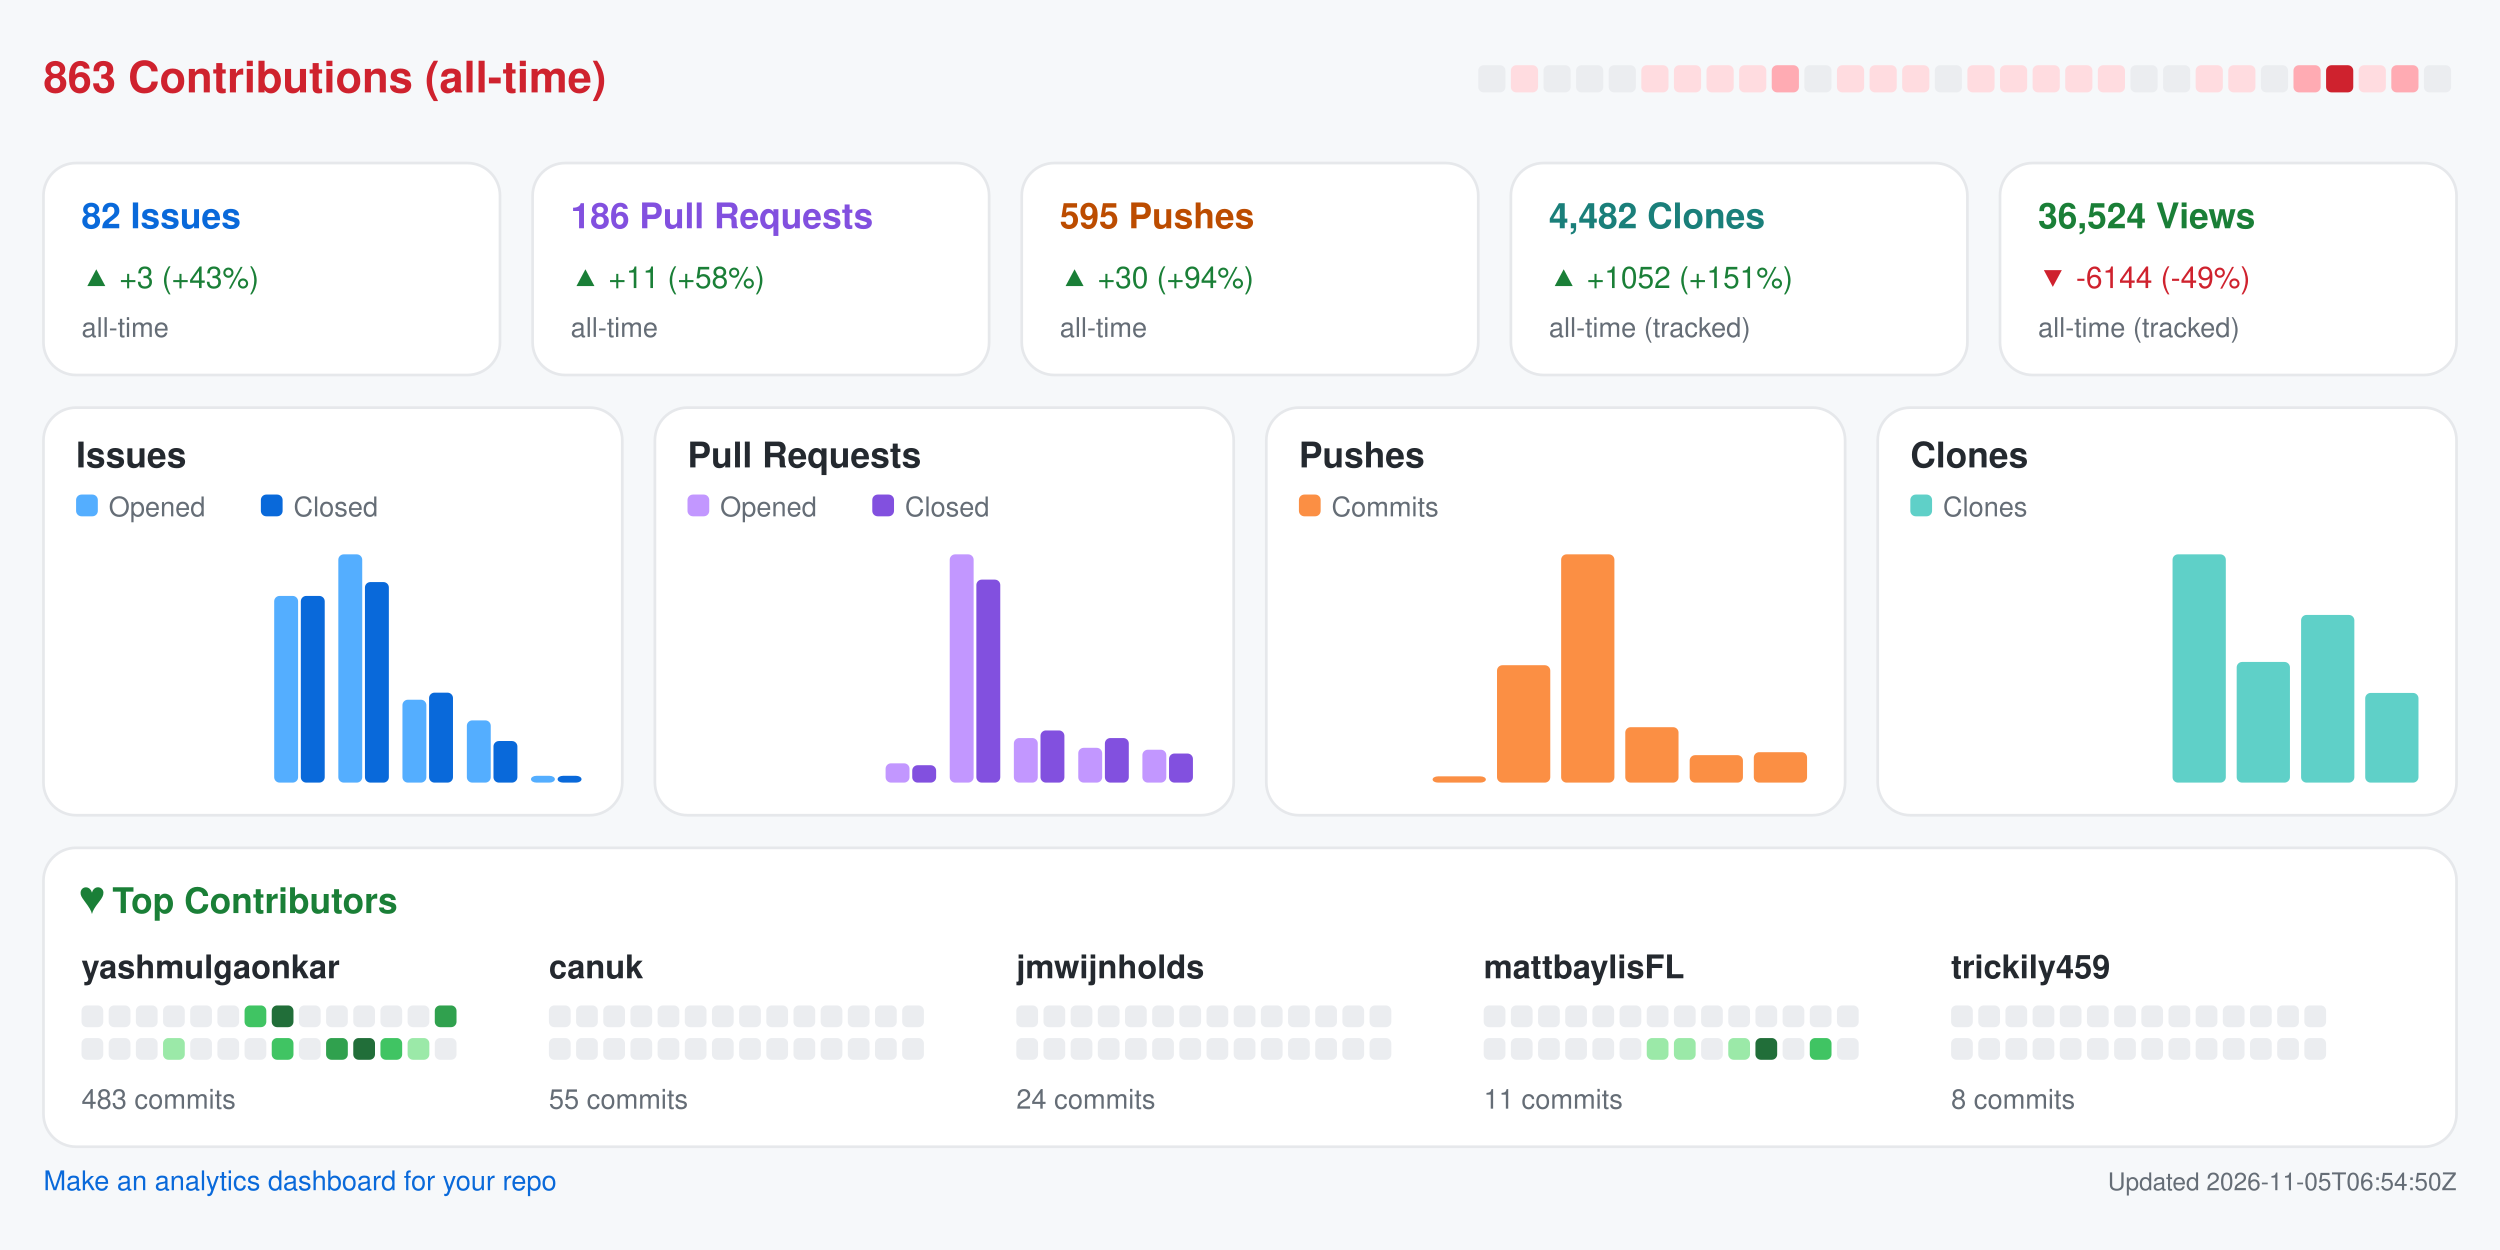
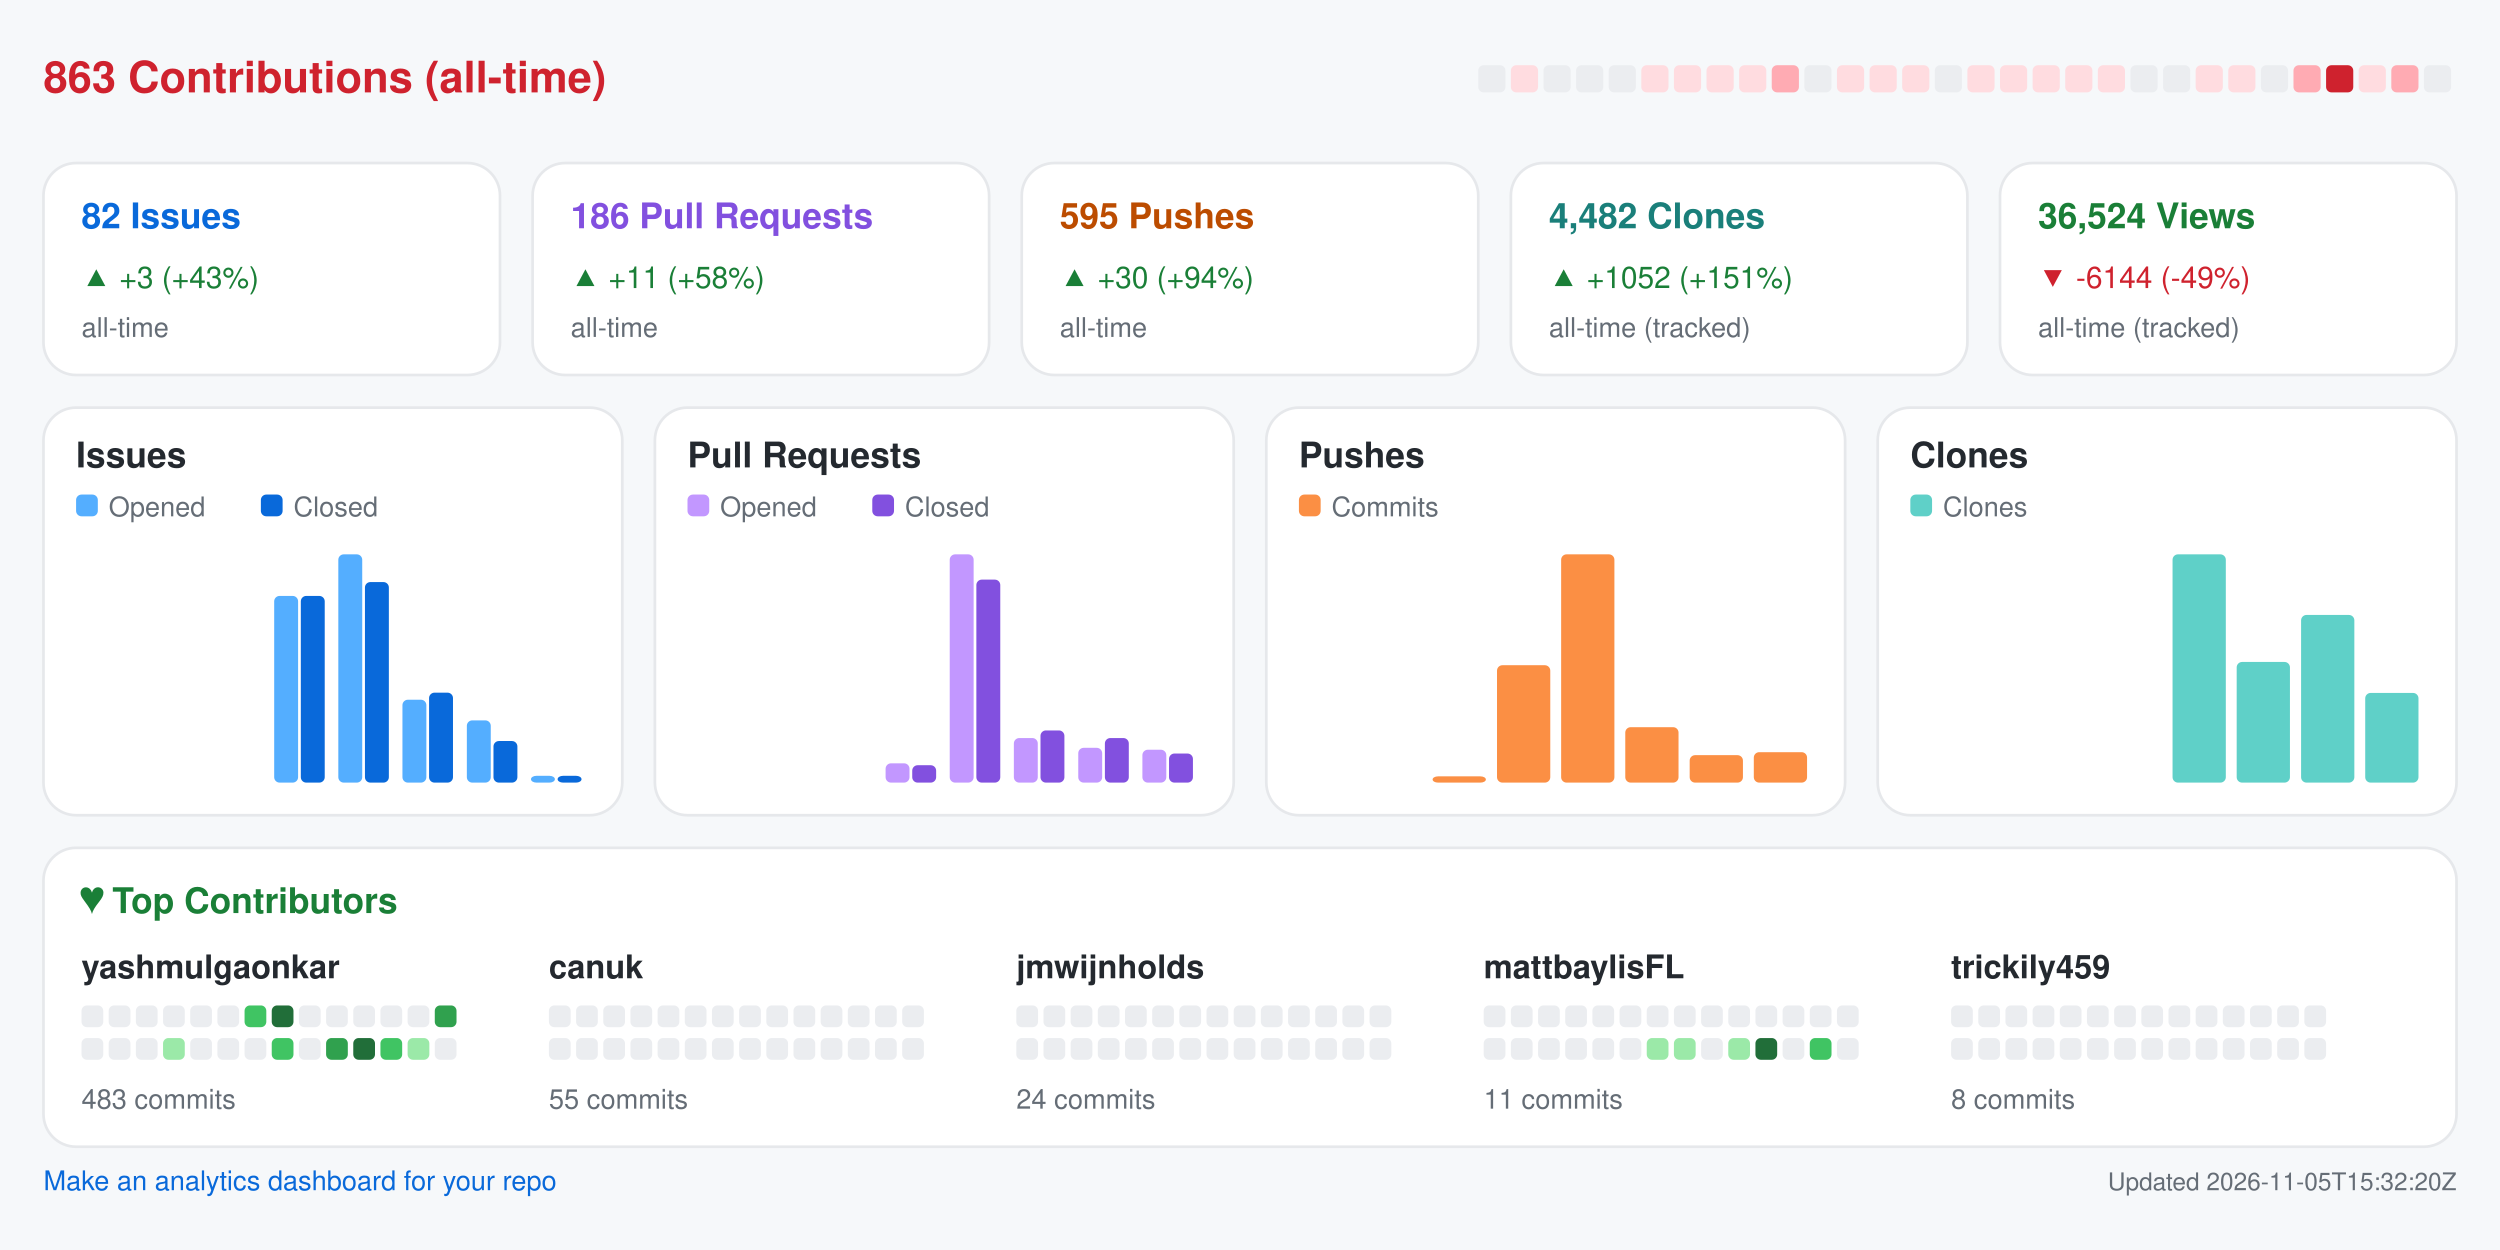
<svg xmlns="http://www.w3.org/2000/svg" width="920" height="460" viewBox="0 0 920 460" role="img" aria-label="Repository analytics for yashmulgaonkar/FlightScnr_Pi">
  <rect x="0.0" y="0.0" width="920.0" height="460.0" rx="0" fill="#f6f8fa" />
  <text x="16.0" y="34.0" fill="#cf222e" font-size="16" font-family="-apple-system,BlinkMacSystemFont,Segoe UI,Helvetica,Arial,sans-serif" font-weight="600" text-anchor="start">863 Contributions (all-time)</text>
  <rect x="544.0" y="24.0" width="10.0" height="10.0" rx="2" fill="#ebedf0" />
  <rect x="556.0" y="24.0" width="10.0" height="10.0" rx="2" fill="#ffdce0" />
  <rect x="568.0" y="24.0" width="10.0" height="10.0" rx="2" fill="#ebedf0" />
  <rect x="580.0" y="24.0" width="10.0" height="10.0" rx="2" fill="#ebedf0" />
  <rect x="592.0" y="24.0" width="10.0" height="10.0" rx="2" fill="#ebedf0" />
  <rect x="604.0" y="24.0" width="10.0" height="10.0" rx="2" fill="#ffdce0" />
  <rect x="616.0" y="24.0" width="10.0" height="10.0" rx="2" fill="#ffdce0" />
  <rect x="628.0" y="24.0" width="10.0" height="10.0" rx="2" fill="#ffdce0" />
  <rect x="640.0" y="24.0" width="10.0" height="10.0" rx="2" fill="#ffdce0" />
  <rect x="652.0" y="24.0" width="10.0" height="10.0" rx="2" fill="#ffabb3" />
  <rect x="664.0" y="24.0" width="10.0" height="10.0" rx="2" fill="#ebedf0" />
  <rect x="676.0" y="24.0" width="10.0" height="10.0" rx="2" fill="#ffdce0" />
  <rect x="688.0" y="24.0" width="10.0" height="10.0" rx="2" fill="#ffdce0" />
  <rect x="700.0" y="24.0" width="10.0" height="10.0" rx="2" fill="#ffdce0" />
  <rect x="712.0" y="24.0" width="10.0" height="10.0" rx="2" fill="#ebedf0" />
  <rect x="724.0" y="24.0" width="10.0" height="10.0" rx="2" fill="#ffdce0" />
  <rect x="736.0" y="24.0" width="10.0" height="10.0" rx="2" fill="#ffdce0" />
  <rect x="748.0" y="24.0" width="10.0" height="10.0" rx="2" fill="#ffdce0" />
  <rect x="760.0" y="24.0" width="10.0" height="10.0" rx="2" fill="#ffdce0" />
  <rect x="772.0" y="24.0" width="10.0" height="10.0" rx="2" fill="#ffdce0" />
  <rect x="784.0" y="24.0" width="10.0" height="10.0" rx="2" fill="#ebedf0" />
  <rect x="796.0" y="24.0" width="10.0" height="10.0" rx="2" fill="#ebedf0" />
  <rect x="808.0" y="24.0" width="10.0" height="10.0" rx="2" fill="#ffdce0" />
  <rect x="820.0" y="24.0" width="10.0" height="10.0" rx="2" fill="#ffdce0" />
  <rect x="832.0" y="24.0" width="10.0" height="10.0" rx="2" fill="#ebedf0" />
  <rect x="844.0" y="24.0" width="10.0" height="10.0" rx="2" fill="#ffabb3" />
  <rect x="856.0" y="24.0" width="10.0" height="10.0" rx="2" fill="#cf222e" />
  <rect x="868.0" y="24.0" width="10.0" height="10.0" rx="2" fill="#ffdce0" />
  <rect x="880.0" y="24.0" width="10.0" height="10.0" rx="2" fill="#ffabb3" />
  <rect x="892.0" y="24.0" width="10.0" height="10.0" rx="2" fill="#ebedf0" />
  <rect x="16.0" y="60.0" width="168.0" height="78.0" rx="12" fill="#ffffff" stroke="#e6e8eb" />
  <text x="30.0" y="84.0" fill="#0969da" font-size="13" font-family="-apple-system,BlinkMacSystemFont,Segoe UI,Helvetica,Arial,sans-serif" font-weight="600" text-anchor="start">82 Issues</text>
  <text x="30.0" y="106.0" fill="#1a7f37" font-size="11" font-family="-apple-system,BlinkMacSystemFont,Segoe UI,Helvetica,Arial,sans-serif" font-weight="400" text-anchor="start">▲ +3 (+43%)</text>
  <text x="30.0" y="124.0" fill="#656d76" font-size="10" font-family="-apple-system,BlinkMacSystemFont,Segoe UI,Helvetica,Arial,sans-serif" font-weight="400" text-anchor="start">all-time</text>
  <rect x="196.0" y="60.0" width="168.0" height="78.0" rx="12" fill="#ffffff" stroke="#e6e8eb" />
  <text x="210.0" y="84.0" fill="#8250df" font-size="13" font-family="-apple-system,BlinkMacSystemFont,Segoe UI,Helvetica,Arial,sans-serif" font-weight="600" text-anchor="start">186 Pull Requests</text>
  <text x="210.0" y="106.0" fill="#1a7f37" font-size="11" font-family="-apple-system,BlinkMacSystemFont,Segoe UI,Helvetica,Arial,sans-serif" font-weight="400" text-anchor="start">▲ +11 (+58%)</text>
  <text x="210.0" y="124.0" fill="#656d76" font-size="10" font-family="-apple-system,BlinkMacSystemFont,Segoe UI,Helvetica,Arial,sans-serif" font-weight="400" text-anchor="start">all-time</text>
  <rect x="376.0" y="60.0" width="168.0" height="78.0" rx="12" fill="#ffffff" stroke="#e6e8eb" />
  <text x="390.0" y="84.0" fill="#bc4c00" font-size="13" font-family="-apple-system,BlinkMacSystemFont,Segoe UI,Helvetica,Arial,sans-serif" font-weight="600" text-anchor="start">595 Pushes</text>
  <text x="390.0" y="106.0" fill="#1a7f37" font-size="11" font-family="-apple-system,BlinkMacSystemFont,Segoe UI,Helvetica,Arial,sans-serif" font-weight="400" text-anchor="start">▲ +30 (+94%)</text>
  <text x="390.0" y="124.0" fill="#656d76" font-size="10" font-family="-apple-system,BlinkMacSystemFont,Segoe UI,Helvetica,Arial,sans-serif" font-weight="400" text-anchor="start">all-time</text>
  <rect x="556.0" y="60.0" width="168.0" height="78.0" rx="12" fill="#ffffff" stroke="#e6e8eb" />
  <text x="570.0" y="84.0" fill="#1a7f7a" font-size="13" font-family="-apple-system,BlinkMacSystemFont,Segoe UI,Helvetica,Arial,sans-serif" font-weight="600" text-anchor="start">4,482 Clones</text>
  <text x="570.0" y="106.0" fill="#1a7f37" font-size="11" font-family="-apple-system,BlinkMacSystemFont,Segoe UI,Helvetica,Arial,sans-serif" font-weight="400" text-anchor="start">▲ +1052 (+151%)</text>
  <text x="570.0" y="124.0" fill="#656d76" font-size="10" font-family="-apple-system,BlinkMacSystemFont,Segoe UI,Helvetica,Arial,sans-serif" font-weight="400" text-anchor="start">all-time (tracked)</text>
  <rect x="736.0" y="60.0" width="168.0" height="78.0" rx="12" fill="#ffffff" stroke="#e6e8eb" />
  <text x="750.0" y="84.0" fill="#1a7f37" font-size="13" font-family="-apple-system,BlinkMacSystemFont,Segoe UI,Helvetica,Arial,sans-serif" font-weight="600" text-anchor="start">36,524 Views</text>
  <text x="750.0" y="106.0" fill="#cf222e" font-size="11" font-family="-apple-system,BlinkMacSystemFont,Segoe UI,Helvetica,Arial,sans-serif" font-weight="400" text-anchor="start">▼ -6144 (-49%)</text>
  <text x="750.0" y="124.0" fill="#656d76" font-size="10" font-family="-apple-system,BlinkMacSystemFont,Segoe UI,Helvetica,Arial,sans-serif" font-weight="400" text-anchor="start">all-time (tracked)</text>
  <rect x="16.0" y="150.0" width="213.0" height="150.0" rx="12" fill="#ffffff" stroke="#e6e8eb" />
  <text x="28.0" y="172.0" fill="#24292f" font-size="13" font-family="-apple-system,BlinkMacSystemFont,Segoe UI,Helvetica,Arial,sans-serif" font-weight="600" text-anchor="start">Issues</text>
  <rect x="28.0" y="182.0" width="8.0" height="8.0" rx="2" fill="#54aeff" />
  <text x="40.0" y="190.0" fill="#656d76" font-size="10" font-family="-apple-system,BlinkMacSystemFont,Segoe UI,Helvetica,Arial,sans-serif" font-weight="400" text-anchor="start">Opened</text>
  <rect x="96.0" y="182.0" width="8.0" height="8.0" rx="2" fill="#0969da" />
  <text x="108.0" y="190.0" fill="#656d76" font-size="10" font-family="-apple-system,BlinkMacSystemFont,Segoe UI,Helvetica,Arial,sans-serif" font-weight="400" text-anchor="start">Closed</text>
  <rect x="30.0" y="288.0" width="8.8" height="0.0" rx="2" fill="#54aeff" />
  <rect x="39.8" y="288.0" width="8.8" height="0.0" rx="2" fill="#0969da" />
  <rect x="53.6" y="288.0" width="8.8" height="0.0" rx="2" fill="#54aeff" />
  <rect x="63.4" y="288.0" width="8.8" height="0.0" rx="2" fill="#0969da" />
  <rect x="77.2" y="288.0" width="8.8" height="0.0" rx="2" fill="#54aeff" />
  <rect x="87.1" y="288.0" width="8.8" height="0.0" rx="2" fill="#0969da" />
  <rect x="100.9" y="219.3" width="8.8" height="68.7" rx="2" fill="#54aeff" />
  <rect x="110.7" y="219.3" width="8.8" height="68.7" rx="2" fill="#0969da" />
  <rect x="124.5" y="204.0" width="8.8" height="84.0" rx="2" fill="#54aeff" />
  <rect x="134.3" y="214.2" width="8.8" height="73.8" rx="2" fill="#0969da" />
  <rect x="148.1" y="257.5" width="8.8" height="30.5" rx="2" fill="#54aeff" />
  <rect x="157.9" y="254.9" width="8.8" height="33.1" rx="2" fill="#0969da" />
  <rect x="171.8" y="265.1" width="8.8" height="22.9" rx="2" fill="#54aeff" />
  <rect x="181.6" y="272.7" width="8.8" height="15.3" rx="2" fill="#0969da" />
  <rect x="195.4" y="285.5" width="8.8" height="2.5" rx="2" fill="#54aeff" />
  <rect x="205.2" y="285.5" width="8.8" height="2.5" rx="2" fill="#0969da" />
  <rect x="241.0" y="150.0" width="213.0" height="150.0" rx="12" fill="#ffffff" stroke="#e6e8eb" />
  <text x="253.0" y="172.0" fill="#24292f" font-size="13" font-family="-apple-system,BlinkMacSystemFont,Segoe UI,Helvetica,Arial,sans-serif" font-weight="600" text-anchor="start">Pull Requests</text>
  <rect x="253.0" y="182.0" width="8.0" height="8.0" rx="2" fill="#c297ff" />
  <text x="265.0" y="190.0" fill="#656d76" font-size="10" font-family="-apple-system,BlinkMacSystemFont,Segoe UI,Helvetica,Arial,sans-serif" font-weight="400" text-anchor="start">Opened</text>
  <rect x="321.0" y="182.0" width="8.0" height="8.0" rx="2" fill="#8250df" />
  <text x="333.0" y="190.0" fill="#656d76" font-size="10" font-family="-apple-system,BlinkMacSystemFont,Segoe UI,Helvetica,Arial,sans-serif" font-weight="400" text-anchor="start">Closed</text>
  <rect x="255.0" y="288.0" width="8.8" height="0.0" rx="2" fill="#c297ff" />
  <rect x="264.8" y="288.0" width="8.8" height="0.0" rx="2" fill="#8250df" />
  <rect x="278.6" y="288.0" width="8.8" height="0.0" rx="2" fill="#c297ff" />
  <rect x="288.4" y="288.0" width="8.8" height="0.0" rx="2" fill="#8250df" />
  <rect x="302.2" y="288.0" width="8.8" height="0.0" rx="2" fill="#c297ff" />
  <rect x="312.1" y="288.0" width="8.8" height="0.0" rx="2" fill="#8250df" />
  <rect x="325.9" y="280.9" width="8.8" height="7.1" rx="2" fill="#c297ff" />
  <rect x="335.7" y="281.6" width="8.8" height="6.4" rx="2" fill="#8250df" />
  <rect x="349.5" y="204.0" width="8.8" height="84.0" rx="2" fill="#c297ff" />
  <rect x="359.3" y="213.3" width="8.8" height="74.7" rx="2" fill="#8250df" />
  <rect x="373.1" y="271.6" width="8.8" height="16.4" rx="2" fill="#c297ff" />
  <rect x="382.9" y="268.8" width="8.8" height="19.2" rx="2" fill="#8250df" />
  <rect x="396.8" y="275.2" width="8.8" height="12.8" rx="2" fill="#c297ff" />
  <rect x="406.6" y="271.6" width="8.8" height="16.4" rx="2" fill="#8250df" />
  <rect x="420.4" y="275.9" width="8.8" height="12.1" rx="2" fill="#c297ff" />
  <rect x="430.2" y="277.3" width="8.8" height="10.7" rx="2" fill="#8250df" />
  <rect x="466.0" y="150.0" width="213.0" height="150.0" rx="12" fill="#ffffff" stroke="#e6e8eb" />
  <text x="478.0" y="172.0" fill="#24292f" font-size="13" font-family="-apple-system,BlinkMacSystemFont,Segoe UI,Helvetica,Arial,sans-serif" font-weight="600" text-anchor="start">Pushes</text>
  <rect x="478.0" y="182.0" width="8.0" height="8.0" rx="2" fill="#fb8f44" />
  <text x="490.0" y="190.0" fill="#656d76" font-size="10" font-family="-apple-system,BlinkMacSystemFont,Segoe UI,Helvetica,Arial,sans-serif" font-weight="400" text-anchor="start">Commits</text>
  <rect x="480.0" y="288.0" width="19.6" height="0.0" rx="2" fill="#fb8f44" />
  <rect x="503.6" y="288.0" width="19.6" height="0.0" rx="2" fill="#fb8f44" />
  <rect x="527.2" y="285.7" width="19.6" height="2.3" rx="2" fill="#fb8f44" />
  <rect x="550.9" y="244.8" width="19.6" height="43.2" rx="2" fill="#fb8f44" />
  <rect x="574.5" y="204.0" width="19.6" height="84.0" rx="2" fill="#fb8f44" />
  <rect x="598.1" y="267.6" width="19.6" height="20.4" rx="2" fill="#fb8f44" />
  <rect x="621.8" y="277.9" width="19.6" height="10.1" rx="2" fill="#fb8f44" />
  <rect x="645.4" y="276.8" width="19.6" height="11.2" rx="2" fill="#fb8f44" />
  <rect x="691.0" y="150.0" width="213.0" height="150.0" rx="12" fill="#ffffff" stroke="#e6e8eb" />
  <text x="703.0" y="172.0" fill="#24292f" font-size="13" font-family="-apple-system,BlinkMacSystemFont,Segoe UI,Helvetica,Arial,sans-serif" font-weight="600" text-anchor="start">Clones</text>
  <rect x="703.0" y="182.0" width="8.0" height="8.0" rx="2" fill="#5fd0c8" />
  <text x="715.0" y="190.0" fill="#656d76" font-size="10" font-family="-apple-system,BlinkMacSystemFont,Segoe UI,Helvetica,Arial,sans-serif" font-weight="400" text-anchor="start">Clones</text>
  <rect x="705.0" y="288.0" width="19.6" height="0.0" rx="2" fill="#5fd0c8" />
  <rect x="728.6" y="288.0" width="19.6" height="0.0" rx="2" fill="#5fd0c8" />
  <rect x="752.2" y="288.0" width="19.6" height="0.0" rx="2" fill="#5fd0c8" />
  <rect x="775.9" y="288.0" width="19.6" height="0.0" rx="2" fill="#5fd0c8" />
  <rect x="799.5" y="204.0" width="19.6" height="84.0" rx="2" fill="#5fd0c8" />
  <rect x="823.1" y="243.6" width="19.6" height="44.4" rx="2" fill="#5fd0c8" />
  <rect x="846.8" y="226.3" width="19.6" height="61.7" rx="2" fill="#5fd0c8" />
  <rect x="870.4" y="255.0" width="19.6" height="33.0" rx="2" fill="#5fd0c8" />
  <rect x="16.0" y="312.0" width="888.0" height="110.0" rx="12" fill="#ffffff" stroke="#e6e8eb" />
  <text x="30.0" y="336.0" fill="#1a7f37" font-size="13" font-family="-apple-system,BlinkMacSystemFont,Segoe UI,Helvetica,Arial,sans-serif" font-weight="600" text-anchor="start">♥  Top Contributors</text>
  <text x="30.0" y="360.0" fill="#24292f" font-size="12" font-family="-apple-system,BlinkMacSystemFont,Segoe UI,Helvetica,Arial,sans-serif" font-weight="600" text-anchor="start">yashmulgaonkar</text>
  <rect x="30.0" y="370.0" width="8.0" height="8.0" rx="2" fill="#ebedf0" />
  <rect x="40.0" y="370.0" width="8.0" height="8.0" rx="2" fill="#ebedf0" />
  <rect x="50.0" y="370.0" width="8.0" height="8.0" rx="2" fill="#ebedf0" />
  <rect x="60.0" y="370.0" width="8.0" height="8.0" rx="2" fill="#ebedf0" />
  <rect x="70.0" y="370.0" width="8.0" height="8.0" rx="2" fill="#ebedf0" />
  <rect x="80.0" y="370.0" width="8.0" height="8.0" rx="2" fill="#ebedf0" />
  <rect x="90.0" y="370.0" width="8.0" height="8.0" rx="2" fill="#40c463" />
  <rect x="100.0" y="370.0" width="8.0" height="8.0" rx="2" fill="#216e39" />
  <rect x="110.0" y="370.0" width="8.0" height="8.0" rx="2" fill="#ebedf0" />
  <rect x="120.0" y="370.0" width="8.0" height="8.0" rx="2" fill="#ebedf0" />
  <rect x="130.0" y="370.0" width="8.0" height="8.0" rx="2" fill="#ebedf0" />
  <rect x="140.0" y="370.0" width="8.0" height="8.0" rx="2" fill="#ebedf0" />
  <rect x="150.0" y="370.0" width="8.0" height="8.0" rx="2" fill="#ebedf0" />
  <rect x="160.0" y="370.0" width="8.0" height="8.0" rx="2" fill="#30a14e" />
  <rect x="30.0" y="382.0" width="8.0" height="8.0" rx="2" fill="#ebedf0" />
  <rect x="40.0" y="382.0" width="8.0" height="8.0" rx="2" fill="#ebedf0" />
  <rect x="50.0" y="382.0" width="8.0" height="8.0" rx="2" fill="#ebedf0" />
  <rect x="60.0" y="382.0" width="8.0" height="8.0" rx="2" fill="#9be9a8" />
  <rect x="70.0" y="382.0" width="8.0" height="8.0" rx="2" fill="#ebedf0" />
  <rect x="80.0" y="382.0" width="8.0" height="8.0" rx="2" fill="#ebedf0" />
  <rect x="90.0" y="382.0" width="8.0" height="8.0" rx="2" fill="#ebedf0" />
  <rect x="100.0" y="382.0" width="8.0" height="8.0" rx="2" fill="#40c463" />
  <rect x="110.0" y="382.0" width="8.0" height="8.0" rx="2" fill="#ebedf0" />
  <rect x="120.0" y="382.0" width="8.0" height="8.0" rx="2" fill="#30a14e" />
  <rect x="130.0" y="382.0" width="8.0" height="8.0" rx="2" fill="#216e39" />
  <rect x="140.0" y="382.0" width="8.0" height="8.0" rx="2" fill="#40c463" />
  <rect x="150.0" y="382.0" width="8.0" height="8.0" rx="2" fill="#9be9a8" />
  <rect x="160.0" y="382.0" width="8.0" height="8.0" rx="2" fill="#ebedf0" />
  <text x="30.0" y="408.0" fill="#656d76" font-size="10" font-family="-apple-system,BlinkMacSystemFont,Segoe UI,Helvetica,Arial,sans-serif" font-weight="400" text-anchor="start">483 commits</text>
  <text x="202.0" y="360.0" fill="#24292f" font-size="12" font-family="-apple-system,BlinkMacSystemFont,Segoe UI,Helvetica,Arial,sans-serif" font-weight="600" text-anchor="start">canuk</text>
  <rect x="202.0" y="370.0" width="8.0" height="8.0" rx="2" fill="#ebedf0" />
  <rect x="212.0" y="370.0" width="8.0" height="8.0" rx="2" fill="#ebedf0" />
  <rect x="222.0" y="370.0" width="8.0" height="8.0" rx="2" fill="#ebedf0" />
  <rect x="232.0" y="370.0" width="8.0" height="8.0" rx="2" fill="#ebedf0" />
  <rect x="242.0" y="370.0" width="8.0" height="8.0" rx="2" fill="#ebedf0" />
  <rect x="252.0" y="370.0" width="8.0" height="8.0" rx="2" fill="#ebedf0" />
  <rect x="262.0" y="370.0" width="8.0" height="8.0" rx="2" fill="#ebedf0" />
  <rect x="272.0" y="370.0" width="8.0" height="8.0" rx="2" fill="#ebedf0" />
  <rect x="282.0" y="370.0" width="8.0" height="8.0" rx="2" fill="#ebedf0" />
  <rect x="292.0" y="370.0" width="8.0" height="8.0" rx="2" fill="#ebedf0" />
  <rect x="302.0" y="370.0" width="8.0" height="8.0" rx="2" fill="#ebedf0" />
  <rect x="312.0" y="370.0" width="8.0" height="8.0" rx="2" fill="#ebedf0" />
  <rect x="322.0" y="370.0" width="8.0" height="8.0" rx="2" fill="#ebedf0" />
  <rect x="332.0" y="370.0" width="8.0" height="8.0" rx="2" fill="#ebedf0" />
  <rect x="202.0" y="382.0" width="8.0" height="8.0" rx="2" fill="#ebedf0" />
  <rect x="212.0" y="382.0" width="8.0" height="8.0" rx="2" fill="#ebedf0" />
  <rect x="222.0" y="382.0" width="8.0" height="8.0" rx="2" fill="#ebedf0" />
  <rect x="232.0" y="382.0" width="8.0" height="8.0" rx="2" fill="#ebedf0" />
  <rect x="242.0" y="382.0" width="8.0" height="8.0" rx="2" fill="#ebedf0" />
  <rect x="252.0" y="382.0" width="8.0" height="8.0" rx="2" fill="#ebedf0" />
  <rect x="262.0" y="382.0" width="8.0" height="8.0" rx="2" fill="#ebedf0" />
  <rect x="272.0" y="382.0" width="8.0" height="8.0" rx="2" fill="#ebedf0" />
  <rect x="282.0" y="382.0" width="8.0" height="8.0" rx="2" fill="#ebedf0" />
  <rect x="292.0" y="382.0" width="8.0" height="8.0" rx="2" fill="#ebedf0" />
  <rect x="302.0" y="382.0" width="8.0" height="8.0" rx="2" fill="#ebedf0" />
  <rect x="312.0" y="382.0" width="8.0" height="8.0" rx="2" fill="#ebedf0" />
  <rect x="322.0" y="382.0" width="8.0" height="8.0" rx="2" fill="#ebedf0" />
  <rect x="332.0" y="382.0" width="8.0" height="8.0" rx="2" fill="#ebedf0" />
  <text x="202.0" y="408.0" fill="#656d76" font-size="10" font-family="-apple-system,BlinkMacSystemFont,Segoe UI,Helvetica,Arial,sans-serif" font-weight="400" text-anchor="start">55 commits</text>
  <text x="374.0" y="360.0" fill="#24292f" font-size="12" font-family="-apple-system,BlinkMacSystemFont,Segoe UI,Helvetica,Arial,sans-serif" font-weight="600" text-anchor="start">jmwijnholds</text>
  <rect x="374.0" y="370.0" width="8.0" height="8.0" rx="2" fill="#ebedf0" />
  <rect x="384.0" y="370.0" width="8.0" height="8.0" rx="2" fill="#ebedf0" />
  <rect x="394.0" y="370.0" width="8.0" height="8.0" rx="2" fill="#ebedf0" />
  <rect x="404.0" y="370.0" width="8.0" height="8.0" rx="2" fill="#ebedf0" />
  <rect x="414.0" y="370.0" width="8.0" height="8.0" rx="2" fill="#ebedf0" />
  <rect x="424.0" y="370.0" width="8.0" height="8.0" rx="2" fill="#ebedf0" />
  <rect x="434.0" y="370.0" width="8.0" height="8.0" rx="2" fill="#ebedf0" />
  <rect x="444.0" y="370.0" width="8.0" height="8.0" rx="2" fill="#ebedf0" />
  <rect x="454.0" y="370.0" width="8.0" height="8.0" rx="2" fill="#ebedf0" />
  <rect x="464.0" y="370.0" width="8.0" height="8.0" rx="2" fill="#ebedf0" />
  <rect x="474.0" y="370.0" width="8.0" height="8.0" rx="2" fill="#ebedf0" />
  <rect x="484.0" y="370.0" width="8.0" height="8.0" rx="2" fill="#ebedf0" />
  <rect x="494.0" y="370.0" width="8.0" height="8.0" rx="2" fill="#ebedf0" />
  <rect x="504.0" y="370.0" width="8.0" height="8.0" rx="2" fill="#ebedf0" />
  <rect x="374.0" y="382.0" width="8.0" height="8.0" rx="2" fill="#ebedf0" />
  <rect x="384.0" y="382.0" width="8.0" height="8.0" rx="2" fill="#ebedf0" />
  <rect x="394.0" y="382.0" width="8.0" height="8.0" rx="2" fill="#ebedf0" />
  <rect x="404.0" y="382.0" width="8.0" height="8.0" rx="2" fill="#ebedf0" />
  <rect x="414.0" y="382.0" width="8.0" height="8.0" rx="2" fill="#ebedf0" />
  <rect x="424.0" y="382.0" width="8.0" height="8.0" rx="2" fill="#ebedf0" />
  <rect x="434.0" y="382.0" width="8.0" height="8.0" rx="2" fill="#ebedf0" />
  <rect x="444.0" y="382.0" width="8.0" height="8.0" rx="2" fill="#ebedf0" />
  <rect x="454.0" y="382.0" width="8.0" height="8.0" rx="2" fill="#ebedf0" />
  <rect x="464.0" y="382.0" width="8.0" height="8.0" rx="2" fill="#ebedf0" />
  <rect x="474.0" y="382.0" width="8.0" height="8.0" rx="2" fill="#ebedf0" />
  <rect x="484.0" y="382.0" width="8.0" height="8.0" rx="2" fill="#ebedf0" />
  <rect x="494.0" y="382.0" width="8.0" height="8.0" rx="2" fill="#ebedf0" />
  <rect x="504.0" y="382.0" width="8.0" height="8.0" rx="2" fill="#ebedf0" />
  <text x="374.0" y="408.0" fill="#656d76" font-size="10" font-family="-apple-system,BlinkMacSystemFont,Segoe UI,Helvetica,Arial,sans-serif" font-weight="400" text-anchor="start">24 commits</text>
  <text x="546.0" y="360.0" fill="#24292f" font-size="12" font-family="-apple-system,BlinkMacSystemFont,Segoe UI,Helvetica,Arial,sans-serif" font-weight="600" text-anchor="start">mattbaylisFL</text>
  <rect x="546.0" y="370.0" width="8.0" height="8.0" rx="2" fill="#ebedf0" />
  <rect x="556.0" y="370.0" width="8.0" height="8.0" rx="2" fill="#ebedf0" />
  <rect x="566.0" y="370.0" width="8.0" height="8.0" rx="2" fill="#ebedf0" />
  <rect x="576.0" y="370.0" width="8.0" height="8.0" rx="2" fill="#ebedf0" />
  <rect x="586.0" y="370.0" width="8.0" height="8.0" rx="2" fill="#ebedf0" />
  <rect x="596.0" y="370.0" width="8.0" height="8.0" rx="2" fill="#ebedf0" />
  <rect x="606.0" y="370.0" width="8.0" height="8.0" rx="2" fill="#ebedf0" />
  <rect x="616.0" y="370.0" width="8.0" height="8.0" rx="2" fill="#ebedf0" />
  <rect x="626.0" y="370.0" width="8.0" height="8.0" rx="2" fill="#ebedf0" />
  <rect x="636.0" y="370.0" width="8.0" height="8.0" rx="2" fill="#ebedf0" />
  <rect x="646.0" y="370.0" width="8.0" height="8.0" rx="2" fill="#ebedf0" />
  <rect x="656.0" y="370.0" width="8.0" height="8.0" rx="2" fill="#ebedf0" />
  <rect x="666.0" y="370.0" width="8.0" height="8.0" rx="2" fill="#ebedf0" />
  <rect x="676.0" y="370.0" width="8.0" height="8.0" rx="2" fill="#ebedf0" />
  <rect x="546.0" y="382.0" width="8.0" height="8.0" rx="2" fill="#ebedf0" />
  <rect x="556.0" y="382.0" width="8.0" height="8.0" rx="2" fill="#ebedf0" />
  <rect x="566.0" y="382.0" width="8.0" height="8.0" rx="2" fill="#ebedf0" />
  <rect x="576.0" y="382.0" width="8.0" height="8.0" rx="2" fill="#ebedf0" />
  <rect x="586.0" y="382.0" width="8.0" height="8.0" rx="2" fill="#ebedf0" />
  <rect x="596.0" y="382.0" width="8.0" height="8.0" rx="2" fill="#ebedf0" />
  <rect x="606.0" y="382.0" width="8.0" height="8.0" rx="2" fill="#9be9a8" />
  <rect x="616.0" y="382.0" width="8.0" height="8.0" rx="2" fill="#9be9a8" />
  <rect x="626.0" y="382.0" width="8.0" height="8.0" rx="2" fill="#ebedf0" />
  <rect x="636.0" y="382.0" width="8.0" height="8.0" rx="2" fill="#9be9a8" />
  <rect x="646.0" y="382.0" width="8.0" height="8.0" rx="2" fill="#216e39" />
  <rect x="656.0" y="382.0" width="8.0" height="8.0" rx="2" fill="#ebedf0" />
  <rect x="666.0" y="382.0" width="8.0" height="8.0" rx="2" fill="#40c463" />
  <rect x="676.0" y="382.0" width="8.0" height="8.0" rx="2" fill="#ebedf0" />
  <text x="546.0" y="408.0" fill="#656d76" font-size="10" font-family="-apple-system,BlinkMacSystemFont,Segoe UI,Helvetica,Arial,sans-serif" font-weight="400" text-anchor="start">11 commits</text>
  <text x="718.0" y="360.0" fill="#24292f" font-size="12" font-family="-apple-system,BlinkMacSystemFont,Segoe UI,Helvetica,Arial,sans-serif" font-weight="600" text-anchor="start">trickily459</text>
  <rect x="718.0" y="370.0" width="8.0" height="8.0" rx="2" fill="#ebedf0" />
  <rect x="728.0" y="370.0" width="8.0" height="8.0" rx="2" fill="#ebedf0" />
  <rect x="738.0" y="370.0" width="8.0" height="8.0" rx="2" fill="#ebedf0" />
  <rect x="748.0" y="370.0" width="8.0" height="8.0" rx="2" fill="#ebedf0" />
  <rect x="758.0" y="370.0" width="8.0" height="8.0" rx="2" fill="#ebedf0" />
  <rect x="768.0" y="370.0" width="8.0" height="8.0" rx="2" fill="#ebedf0" />
  <rect x="778.0" y="370.0" width="8.0" height="8.0" rx="2" fill="#ebedf0" />
  <rect x="788.0" y="370.0" width="8.0" height="8.0" rx="2" fill="#ebedf0" />
  <rect x="798.0" y="370.0" width="8.0" height="8.0" rx="2" fill="#ebedf0" />
  <rect x="808.0" y="370.0" width="8.0" height="8.0" rx="2" fill="#ebedf0" />
  <rect x="818.0" y="370.0" width="8.0" height="8.0" rx="2" fill="#ebedf0" />
  <rect x="828.0" y="370.0" width="8.0" height="8.0" rx="2" fill="#ebedf0" />
  <rect x="838.0" y="370.0" width="8.0" height="8.0" rx="2" fill="#ebedf0" />
  <rect x="848.0" y="370.0" width="8.0" height="8.0" rx="2" fill="#ebedf0" />
  <rect x="718.0" y="382.0" width="8.0" height="8.0" rx="2" fill="#ebedf0" />
  <rect x="728.0" y="382.0" width="8.0" height="8.0" rx="2" fill="#ebedf0" />
  <rect x="738.0" y="382.0" width="8.0" height="8.0" rx="2" fill="#ebedf0" />
  <rect x="748.0" y="382.0" width="8.0" height="8.0" rx="2" fill="#ebedf0" />
  <rect x="758.0" y="382.0" width="8.0" height="8.0" rx="2" fill="#ebedf0" />
  <rect x="768.0" y="382.0" width="8.0" height="8.0" rx="2" fill="#ebedf0" />
  <rect x="778.0" y="382.0" width="8.0" height="8.0" rx="2" fill="#ebedf0" />
  <rect x="788.0" y="382.0" width="8.0" height="8.0" rx="2" fill="#ebedf0" />
  <rect x="798.0" y="382.0" width="8.0" height="8.0" rx="2" fill="#ebedf0" />
  <rect x="808.0" y="382.0" width="8.0" height="8.0" rx="2" fill="#ebedf0" />
  <rect x="818.0" y="382.0" width="8.0" height="8.0" rx="2" fill="#ebedf0" />
  <rect x="828.0" y="382.0" width="8.0" height="8.0" rx="2" fill="#ebedf0" />
  <rect x="838.0" y="382.0" width="8.0" height="8.0" rx="2" fill="#ebedf0" />
  <rect x="848.0" y="382.0" width="8.0" height="8.0" rx="2" fill="#ebedf0" />
  <text x="718.0" y="408.0" fill="#656d76" font-size="10" font-family="-apple-system,BlinkMacSystemFont,Segoe UI,Helvetica,Arial,sans-serif" font-weight="400" text-anchor="start">8 commits</text>
  <a href="https://github.com/yashmulgaonkar/repo-analytics" target="_blank" rel="noopener noreferrer">
    <text x="16.0" y="438.0" fill="#0969da" font-size="10" font-family="-apple-system,BlinkMacSystemFont,Segoe UI,Helvetica,Arial,sans-serif" font-weight="400" text-anchor="start">Make an analytics dashboard for your repo</text>
  </a>
-   <text x="904.0" y="438.0" fill="#656d76" font-size="9" font-family="-apple-system,BlinkMacSystemFont,Segoe UI,Helvetica,Arial,sans-serif" font-weight="400" text-anchor="end">Updated 2026-11-05T06:54:50Z</text>
+   <text x="904.0" y="438.0" fill="#656d76" font-size="9" font-family="-apple-system,BlinkMacSystemFont,Segoe UI,Helvetica,Arial,sans-serif" font-weight="400" text-anchor="end">Updated 2026-11-05T15:32:20Z</text>
</svg>
